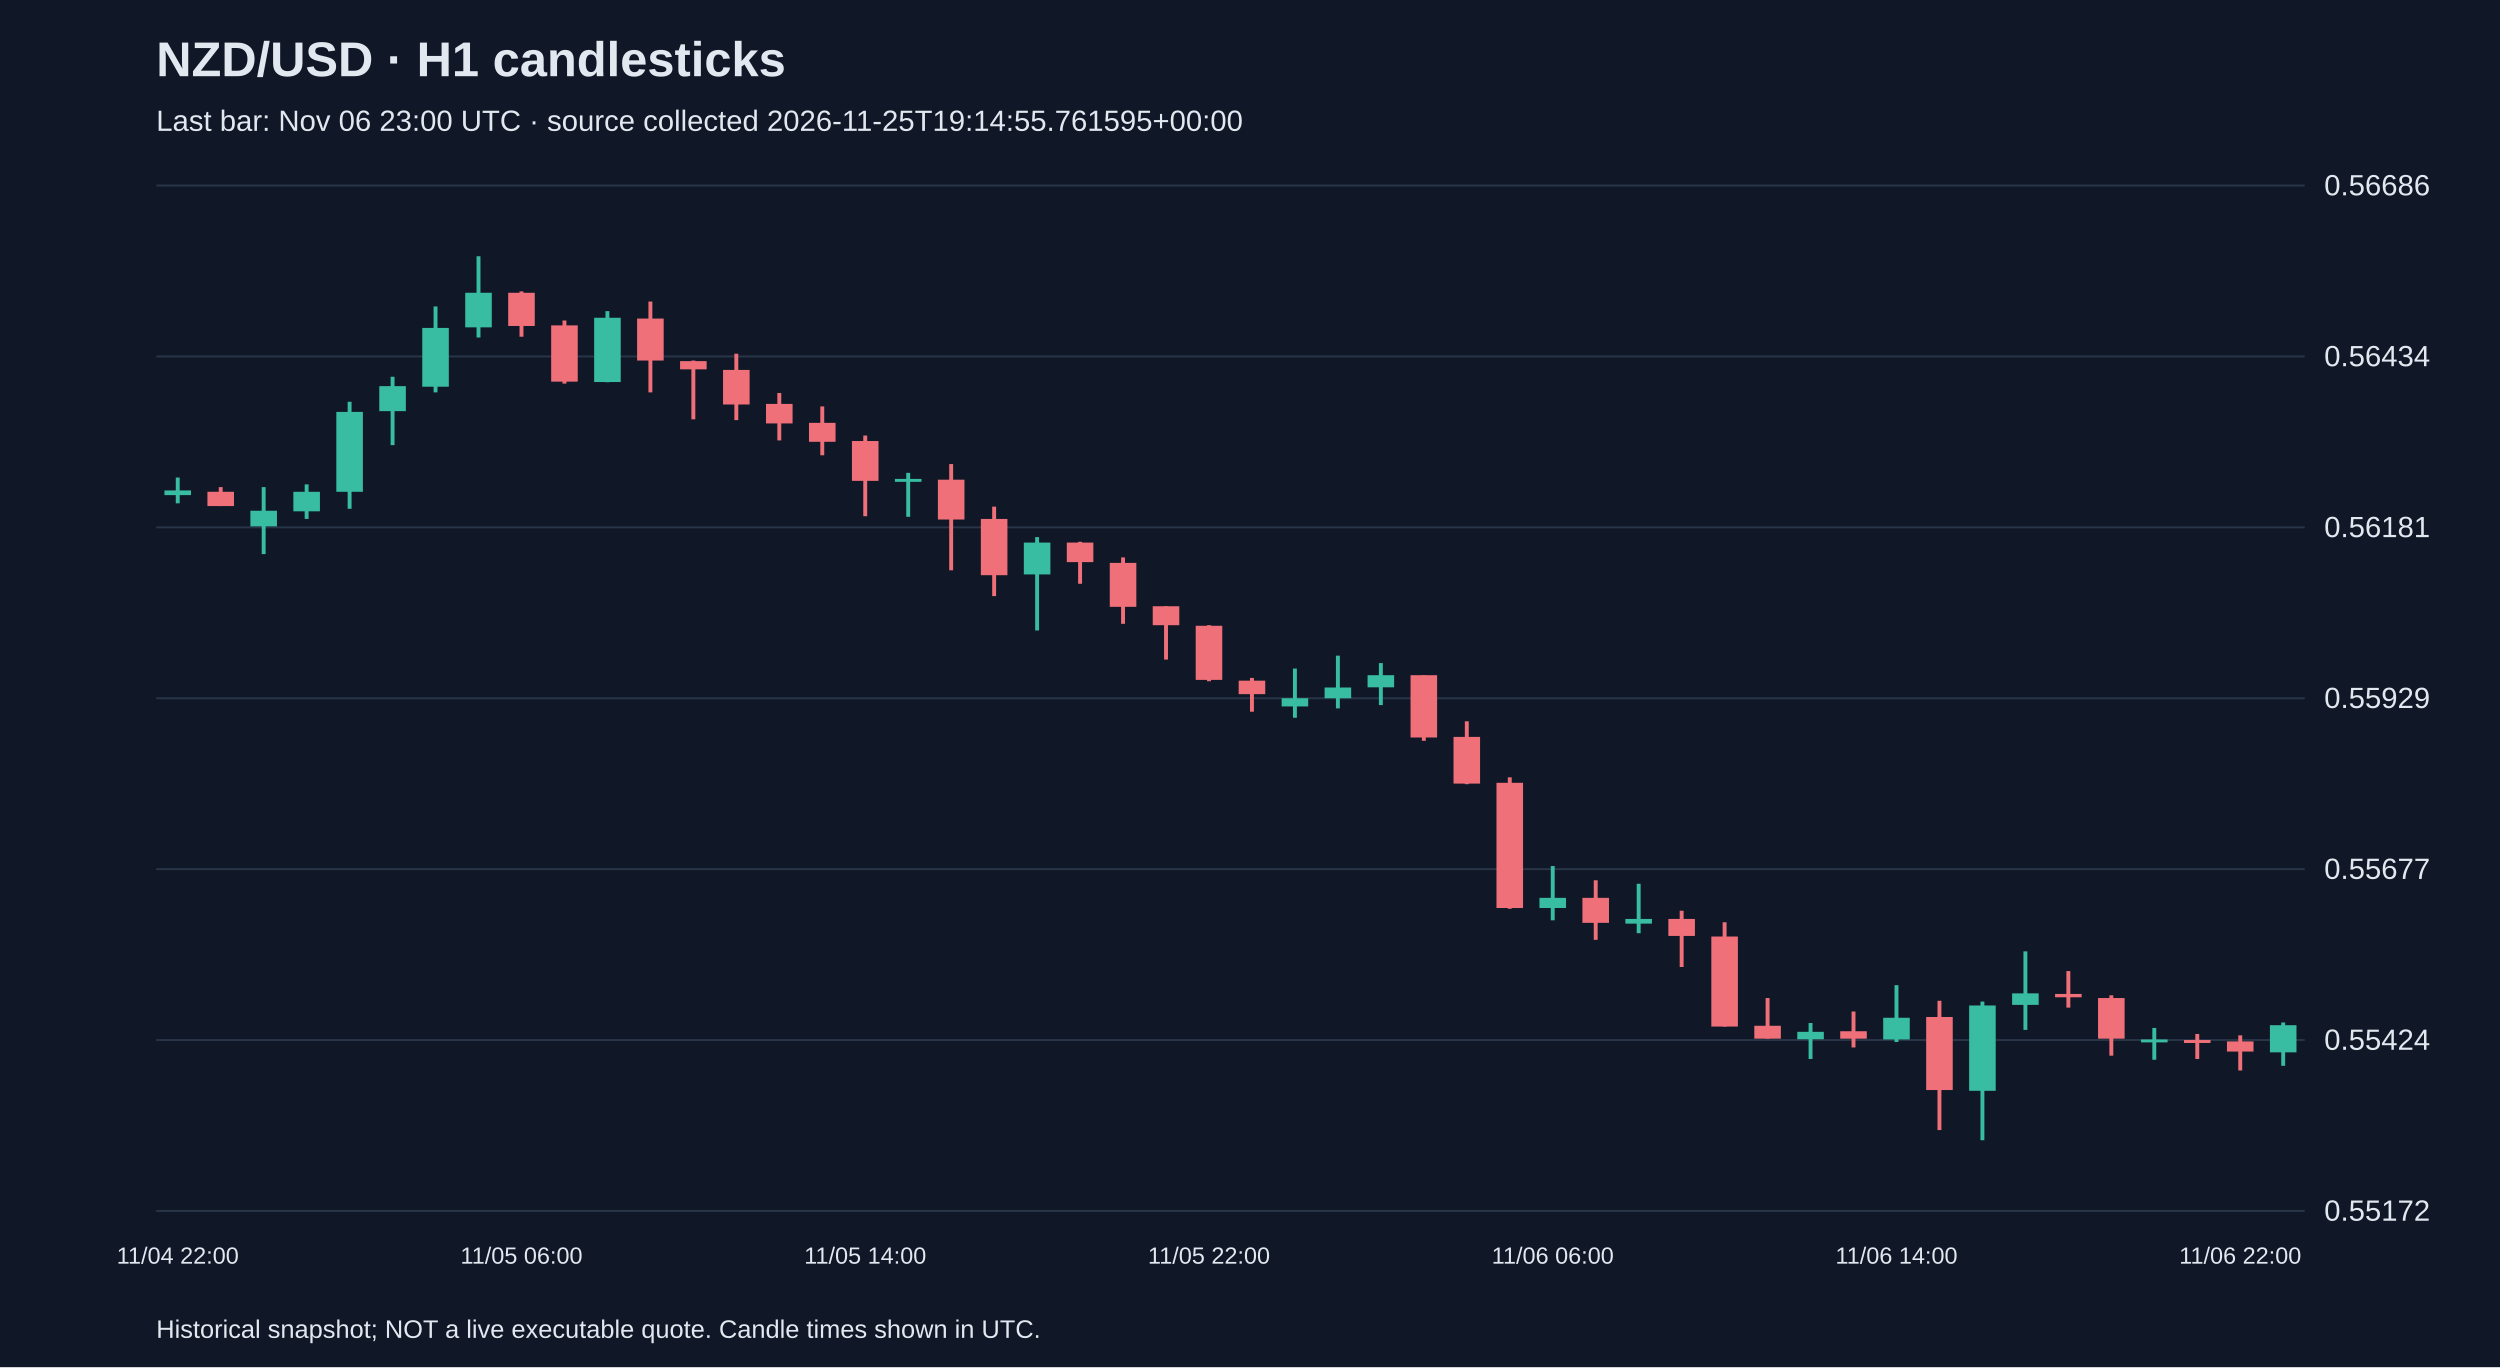
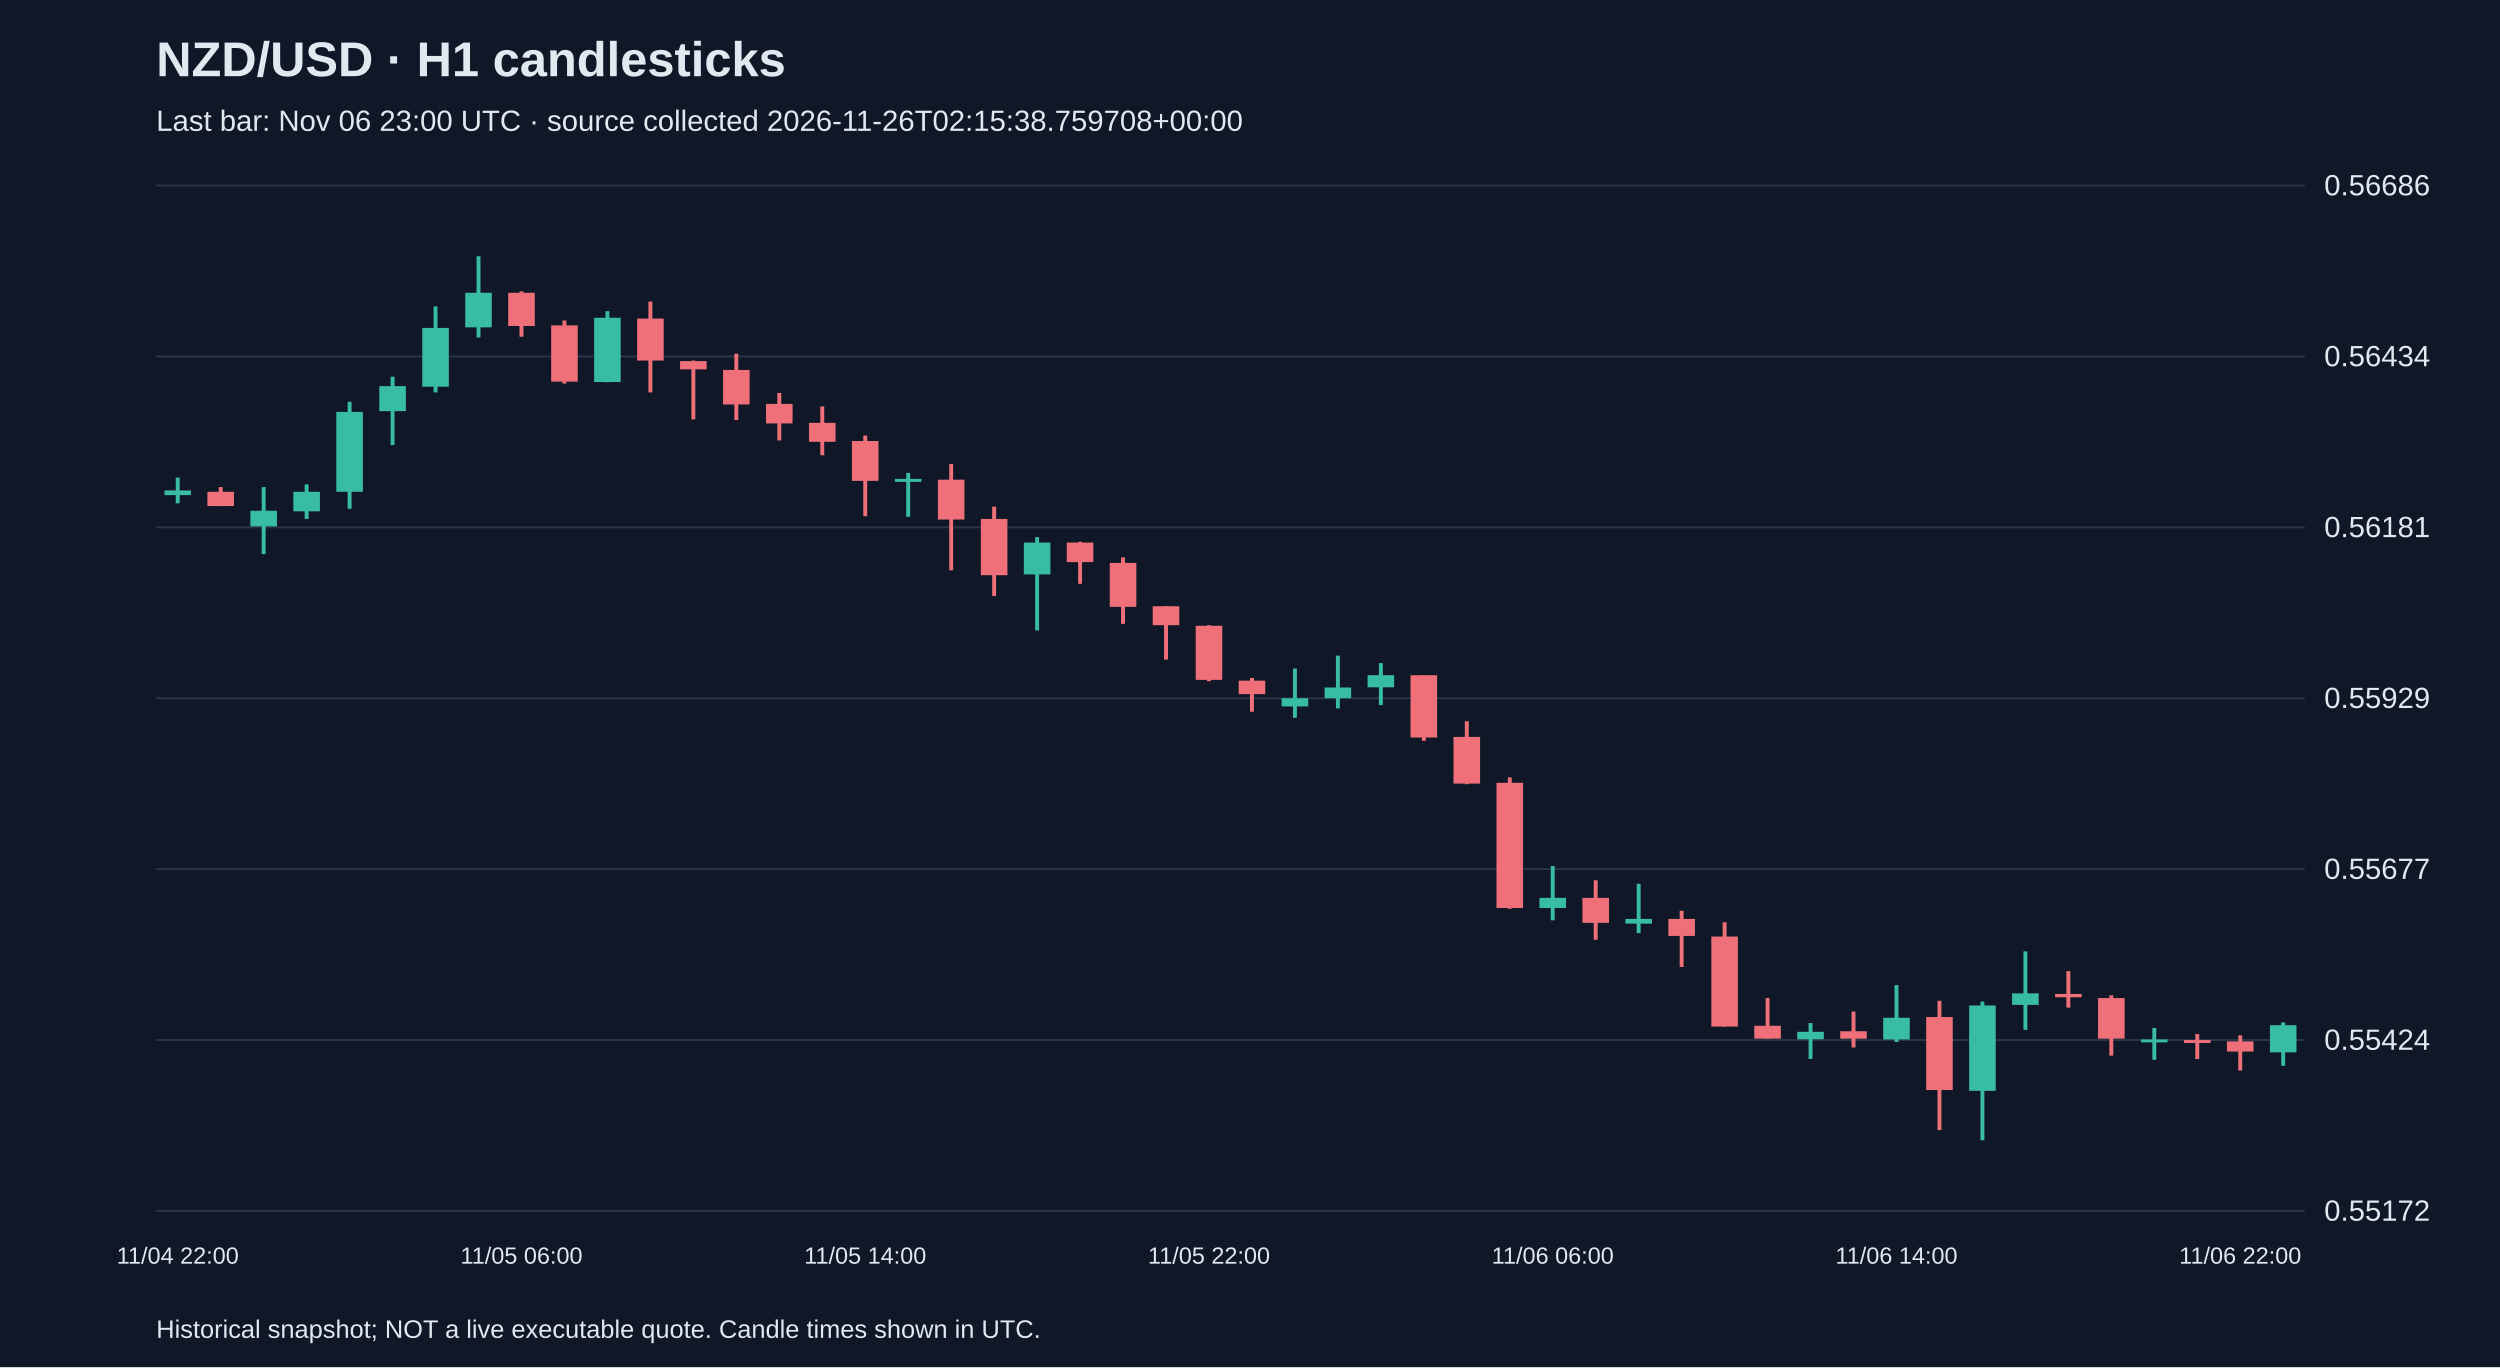
<svg xmlns="http://www.w3.org/2000/svg" viewBox="0 0 1280 700">
  <rect width="100%" height="100%" fill="#101827" />
  <style>text{font-family:Arial,sans-serif;fill:#e2e8f0}</style>
  <text x="80" y="39" font-size="25" font-weight="bold">NZD/USD · H1 candlesticks</text>
-   <text x="80" y="67" font-size="15" fill="#a6b1c5">Last bar: Nov 06 23:00 UTC · source collected 2026-11-25T19:14:55.761595+00:00</text>
+   <text x="80" y="67" font-size="15" fill="#a6b1c5">Last bar: Nov 06 23:00 UTC · source collected 2026-11-26T02:15:38.759708+00:00</text>
  <line x1="80" y1="620.0" x2="1180" y2="620.0" stroke="#283548" />
  <text x="1190" y="625.0" font-size="15">0.55172</text>
  <line x1="80" y1="532.5" x2="1180" y2="532.5" stroke="#283548" />
  <text x="1190" y="537.5" font-size="15">0.55424</text>
  <line x1="80" y1="445.0" x2="1180" y2="445.0" stroke="#283548" />
  <text x="1190" y="450.0" font-size="15">0.55677</text>
  <line x1="80" y1="357.5" x2="1180" y2="357.5" stroke="#283548" />
  <text x="1190" y="362.5" font-size="15">0.55929</text>
  <line x1="80" y1="270.0" x2="1180" y2="270.0" stroke="#283548" />
  <text x="1190" y="275.0" font-size="15">0.56181</text>
  <line x1="80" y1="182.5" x2="1180" y2="182.5" stroke="#283548" />
  <text x="1190" y="187.5" font-size="15">0.56434</text>
  <line x1="80" y1="95.0" x2="1180" y2="95.0" stroke="#283548" />
  <text x="1190" y="100.0" font-size="15">0.56686</text>
  <line x1="91.0" y1="244.5" x2="91.0" y2="257.7" stroke="#38bca2" stroke-width="2" />
  <rect x="84.2" y="251.1" width="13.6" height="2.4" fill="#38bca2" />
  <text x="91.0" y="647" text-anchor="middle" font-size="12">11/04 22:00</text>
  <line x1="113.0" y1="249.4" x2="113.0" y2="259.1" stroke="#f07079" stroke-width="2" />
  <rect x="106.2" y="251.8" width="13.6" height="7.3" fill="#f07079" />
  <line x1="135.0" y1="249.4" x2="135.0" y2="283.7" stroke="#38bca2" stroke-width="2" />
  <rect x="128.2" y="261.5" width="13.6" height="8.0" fill="#38bca2" />
  <line x1="157.0" y1="248.0" x2="157.0" y2="265.7" stroke="#38bca2" stroke-width="2" />
  <rect x="150.2" y="251.8" width="13.6" height="10.0" fill="#38bca2" />
  <line x1="179.0" y1="205.7" x2="179.0" y2="260.5" stroke="#38bca2" stroke-width="2" />
  <rect x="172.2" y="210.9" width="13.6" height="40.9" fill="#38bca2" />
  <line x1="201.0" y1="192.9" x2="201.0" y2="227.9" stroke="#38bca2" stroke-width="2" />
  <rect x="194.2" y="197.7" width="13.6" height="12.8" fill="#38bca2" />
  <line x1="223.0" y1="156.9" x2="223.0" y2="200.9" stroke="#38bca2" stroke-width="2" />
  <rect x="216.2" y="167.9" width="13.6" height="30.1" fill="#38bca2" />
  <line x1="245.0" y1="131.2" x2="245.0" y2="172.8" stroke="#38bca2" stroke-width="2" />
  <rect x="238.2" y="149.9" width="13.6" height="17.7" fill="#38bca2" />
  <line x1="267.0" y1="149.2" x2="267.0" y2="172.4" stroke="#f07079" stroke-width="2" />
  <rect x="260.2" y="149.9" width="13.6" height="17.0" fill="#f07079" />
  <text x="267.0" y="647" text-anchor="middle" font-size="12">11/05 06:00</text>
  <line x1="289.0" y1="164.1" x2="289.0" y2="196.4" stroke="#f07079" stroke-width="2" />
  <rect x="282.2" y="166.6" width="13.6" height="28.8" fill="#f07079" />
  <line x1="311.0" y1="159.3" x2="311.0" y2="195.7" stroke="#38bca2" stroke-width="2" />
  <rect x="304.2" y="162.7" width="13.6" height="32.9" fill="#38bca2" />
  <line x1="333.0" y1="154.4" x2="333.0" y2="200.9" stroke="#f07079" stroke-width="2" />
  <rect x="326.2" y="163.1" width="13.6" height="21.5" fill="#f07079" />
  <line x1="355.0" y1="184.6" x2="355.0" y2="214.7" stroke="#f07079" stroke-width="2" />
  <rect x="348.2" y="184.9" width="13.6" height="4.2" fill="#f07079" />
  <line x1="377.0" y1="181.1" x2="377.0" y2="215.1" stroke="#f07079" stroke-width="2" />
  <rect x="370.2" y="189.4" width="13.6" height="17.7" fill="#f07079" />
  <line x1="399.0" y1="201.2" x2="399.0" y2="225.5" stroke="#f07079" stroke-width="2" />
  <rect x="392.2" y="206.8" width="13.6" height="10.0" fill="#f07079" />
  <line x1="421.0" y1="208.1" x2="421.0" y2="233.1" stroke="#f07079" stroke-width="2" />
  <rect x="414.2" y="216.5" width="13.6" height="9.7" fill="#f07079" />
  <line x1="443.0" y1="223.0" x2="443.0" y2="264.3" stroke="#f07079" stroke-width="2" />
  <rect x="436.2" y="225.8" width="13.6" height="20.4" fill="#f07079" />
  <text x="443.0" y="647" text-anchor="middle" font-size="12">11/05 14:00</text>
  <line x1="465.0" y1="242.1" x2="465.0" y2="264.6" stroke="#38bca2" stroke-width="2" />
  <rect x="458.2" y="245.2" width="13.6" height="1.5" fill="#38bca2" />
  <line x1="487.0" y1="237.6" x2="487.0" y2="292.0" stroke="#f07079" stroke-width="2" />
  <rect x="480.2" y="245.6" width="13.6" height="20.4" fill="#f07079" />
  <line x1="509.0" y1="259.4" x2="509.0" y2="305.2" stroke="#f07079" stroke-width="2" />
  <rect x="502.2" y="265.7" width="13.6" height="28.8" fill="#f07079" />
  <line x1="531.0" y1="275.0" x2="531.0" y2="322.8" stroke="#38bca2" stroke-width="2" />
  <rect x="524.2" y="277.8" width="13.6" height="16.3" fill="#38bca2" />
  <line x1="553.0" y1="277.4" x2="553.0" y2="298.9" stroke="#f07079" stroke-width="2" />
  <rect x="546.2" y="277.8" width="13.6" height="10.0" fill="#f07079" />
  <line x1="575.0" y1="285.4" x2="575.0" y2="319.4" stroke="#f07079" stroke-width="2" />
  <rect x="568.2" y="288.2" width="13.6" height="22.5" fill="#f07079" />
  <line x1="597.0" y1="310.4" x2="597.0" y2="337.7" stroke="#f07079" stroke-width="2" />
  <rect x="590.2" y="310.4" width="13.6" height="9.7" fill="#f07079" />
  <line x1="619.0" y1="320.1" x2="619.0" y2="348.8" stroke="#f07079" stroke-width="2" />
  <rect x="612.2" y="320.4" width="13.6" height="27.7" fill="#f07079" />
  <text x="619.0" y="647" text-anchor="middle" font-size="12">11/05 22:00</text>
  <line x1="641.0" y1="347.1" x2="641.0" y2="364.4" stroke="#f07079" stroke-width="2" />
  <rect x="634.2" y="348.5" width="13.6" height="6.9" fill="#f07079" />
  <line x1="663.0" y1="342.3" x2="663.0" y2="367.5" stroke="#38bca2" stroke-width="2" />
  <rect x="656.2" y="357.5" width="13.6" height="4.2" fill="#38bca2" />
  <line x1="685.0" y1="335.7" x2="685.0" y2="362.7" stroke="#38bca2" stroke-width="2" />
  <rect x="678.2" y="352.0" width="13.6" height="5.5" fill="#38bca2" />
  <line x1="707.0" y1="339.5" x2="707.0" y2="361.0" stroke="#38bca2" stroke-width="2" />
  <rect x="700.2" y="345.7" width="13.6" height="6.2" fill="#38bca2" />
  <line x1="729.0" y1="345.7" x2="729.0" y2="379.3" stroke="#f07079" stroke-width="2" />
  <rect x="722.2" y="345.7" width="13.6" height="31.9" fill="#f07079" />
  <line x1="751.0" y1="369.3" x2="751.0" y2="401.5" stroke="#f07079" stroke-width="2" />
  <rect x="744.2" y="377.3" width="13.6" height="23.9" fill="#f07079" />
  <line x1="773.0" y1="398.0" x2="773.0" y2="465.3" stroke="#f07079" stroke-width="2" />
  <rect x="766.2" y="400.8" width="13.6" height="64.1" fill="#f07079" />
  <line x1="795.0" y1="443.4" x2="795.0" y2="471.2" stroke="#38bca2" stroke-width="2" />
  <rect x="788.2" y="459.7" width="13.6" height="5.2" fill="#38bca2" />
  <text x="795.0" y="647" text-anchor="middle" font-size="12">11/06 06:00</text>
  <line x1="817.0" y1="450.7" x2="817.0" y2="481.2" stroke="#f07079" stroke-width="2" />
  <rect x="810.2" y="459.7" width="13.6" height="12.8" fill="#f07079" />
  <line x1="839.0" y1="452.5" x2="839.0" y2="477.8" stroke="#38bca2" stroke-width="2" />
  <rect x="832.2" y="470.5" width="13.6" height="2.4" fill="#38bca2" />
  <line x1="861.0" y1="466.3" x2="861.0" y2="495.1" stroke="#f07079" stroke-width="2" />
  <rect x="854.2" y="470.5" width="13.6" height="8.7" fill="#f07079" />
  <line x1="883.0" y1="472.2" x2="883.0" y2="525.6" stroke="#f07079" stroke-width="2" />
  <rect x="876.2" y="479.5" width="13.6" height="46.1" fill="#f07079" />
  <line x1="905.0" y1="511.0" x2="905.0" y2="531.8" stroke="#f07079" stroke-width="2" />
  <rect x="898.2" y="525.2" width="13.6" height="6.6" fill="#f07079" />
  <line x1="927.0" y1="523.8" x2="927.0" y2="542.2" stroke="#38bca2" stroke-width="2" />
  <rect x="920.2" y="528.3" width="13.6" height="3.8" fill="#38bca2" />
  <line x1="949.0" y1="517.9" x2="949.0" y2="536.3" stroke="#f07079" stroke-width="2" />
  <rect x="942.2" y="528.0" width="13.6" height="3.8" fill="#f07079" />
  <line x1="971.0" y1="504.4" x2="971.0" y2="533.5" stroke="#38bca2" stroke-width="2" />
  <rect x="964.2" y="521.1" width="13.6" height="11.1" fill="#38bca2" />
  <text x="971.0" y="647" text-anchor="middle" font-size="12">11/06 14:00</text>
  <line x1="993.0" y1="512.4" x2="993.0" y2="578.6" stroke="#f07079" stroke-width="2" />
  <rect x="986.2" y="520.7" width="13.6" height="37.4" fill="#f07079" />
  <line x1="1015.0" y1="512.8" x2="1015.0" y2="583.8" stroke="#38bca2" stroke-width="2" />
  <rect x="1008.2" y="514.8" width="13.6" height="43.7" fill="#38bca2" />
  <line x1="1037.0" y1="487.1" x2="1037.0" y2="527.3" stroke="#38bca2" stroke-width="2" />
  <rect x="1030.2" y="508.6" width="13.6" height="5.9" fill="#38bca2" />
  <line x1="1059.0" y1="497.2" x2="1059.0" y2="515.9" stroke="#f07079" stroke-width="2" />
  <rect x="1052.2" y="508.9" width="13.6" height="1.7" fill="#f07079" />
  <line x1="1081.0" y1="509.6" x2="1081.0" y2="540.5" stroke="#f07079" stroke-width="2" />
  <rect x="1074.2" y="511.0" width="13.6" height="20.8" fill="#f07079" />
  <line x1="1103.0" y1="526.3" x2="1103.0" y2="542.6" stroke="#38bca2" stroke-width="2" />
  <rect x="1096.2" y="532.2" width="13.6" height="1.5" fill="#38bca2" />
  <line x1="1125.0" y1="529.4" x2="1125.0" y2="542.2" stroke="#f07079" stroke-width="2" />
  <rect x="1118.2" y="532.5" width="13.6" height="1.5" fill="#f07079" />
  <line x1="1147.0" y1="530.1" x2="1147.0" y2="548.1" stroke="#f07079" stroke-width="2" />
  <rect x="1140.2" y="533.2" width="13.6" height="5.2" fill="#f07079" />
  <text x="1147.0" y="647" text-anchor="middle" font-size="12">11/06 22:00</text>
  <line x1="1169.0" y1="523.5" x2="1169.0" y2="545.7" stroke="#38bca2" stroke-width="2" />
  <rect x="1162.2" y="524.9" width="13.6" height="13.9" fill="#38bca2" />
  <text x="80" y="685" font-size="13">Historical snapshot; NOT a live executable quote. Candle times shown in UTC.</text>
</svg>
